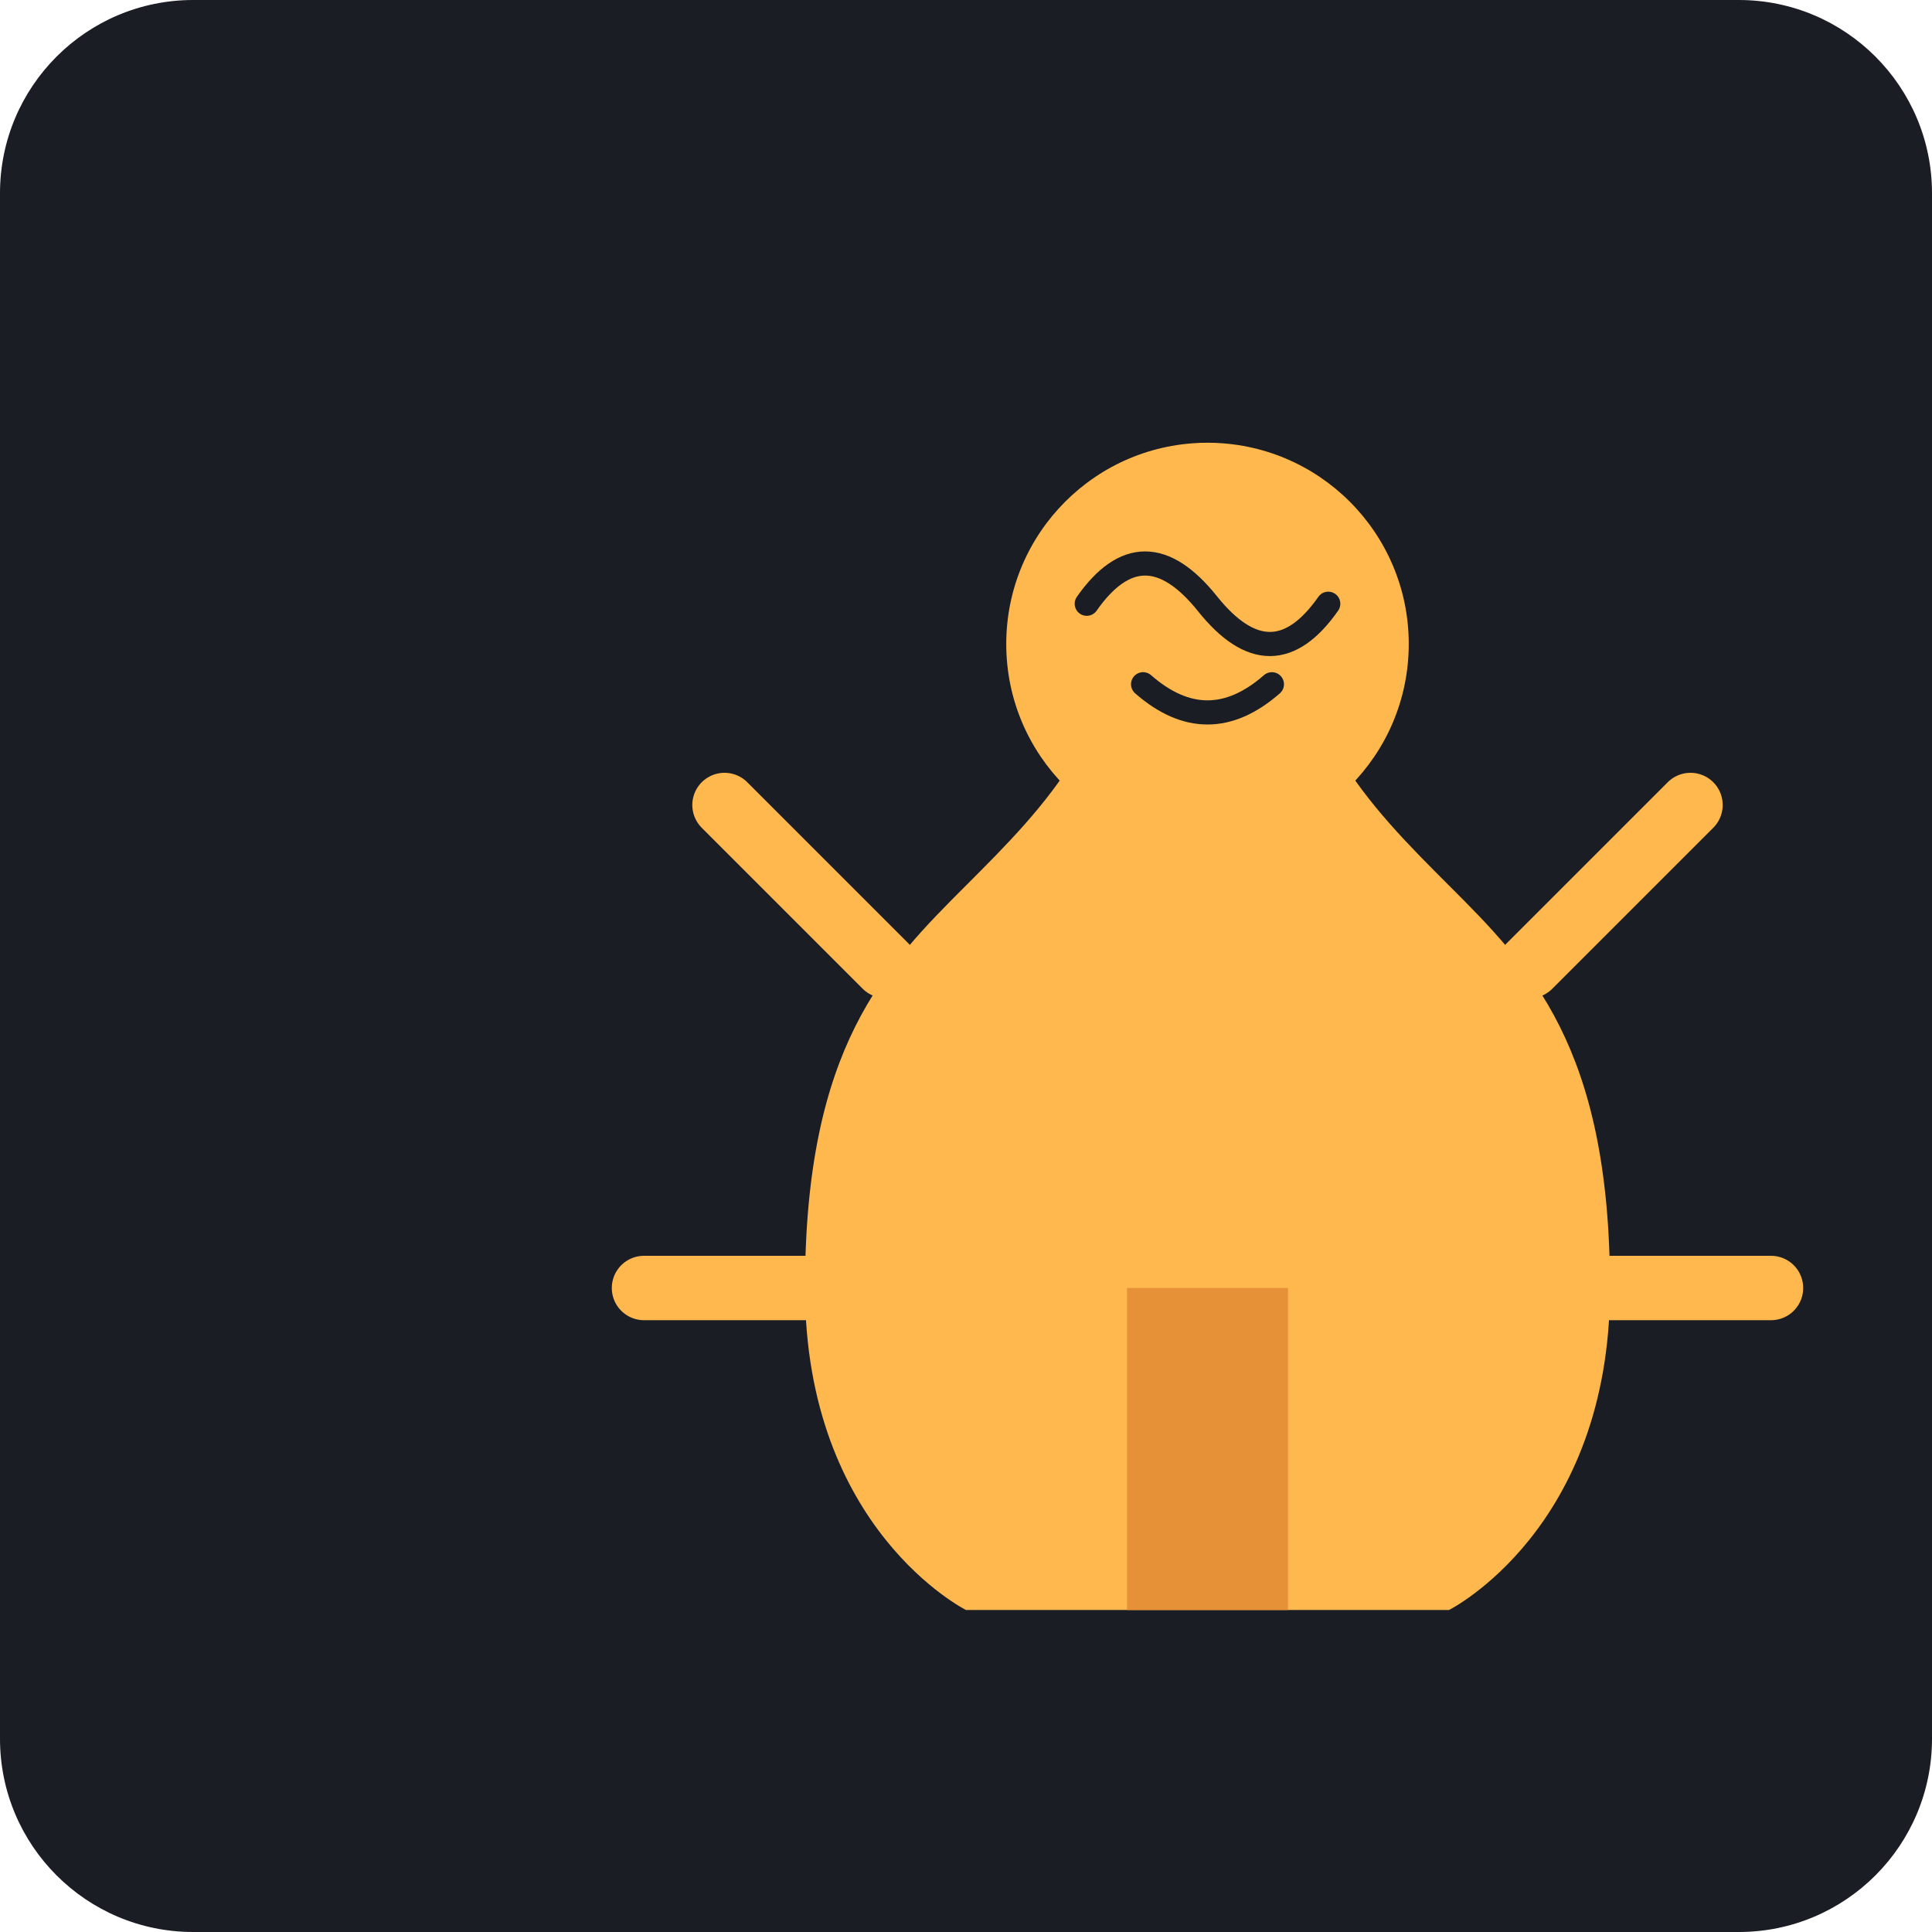
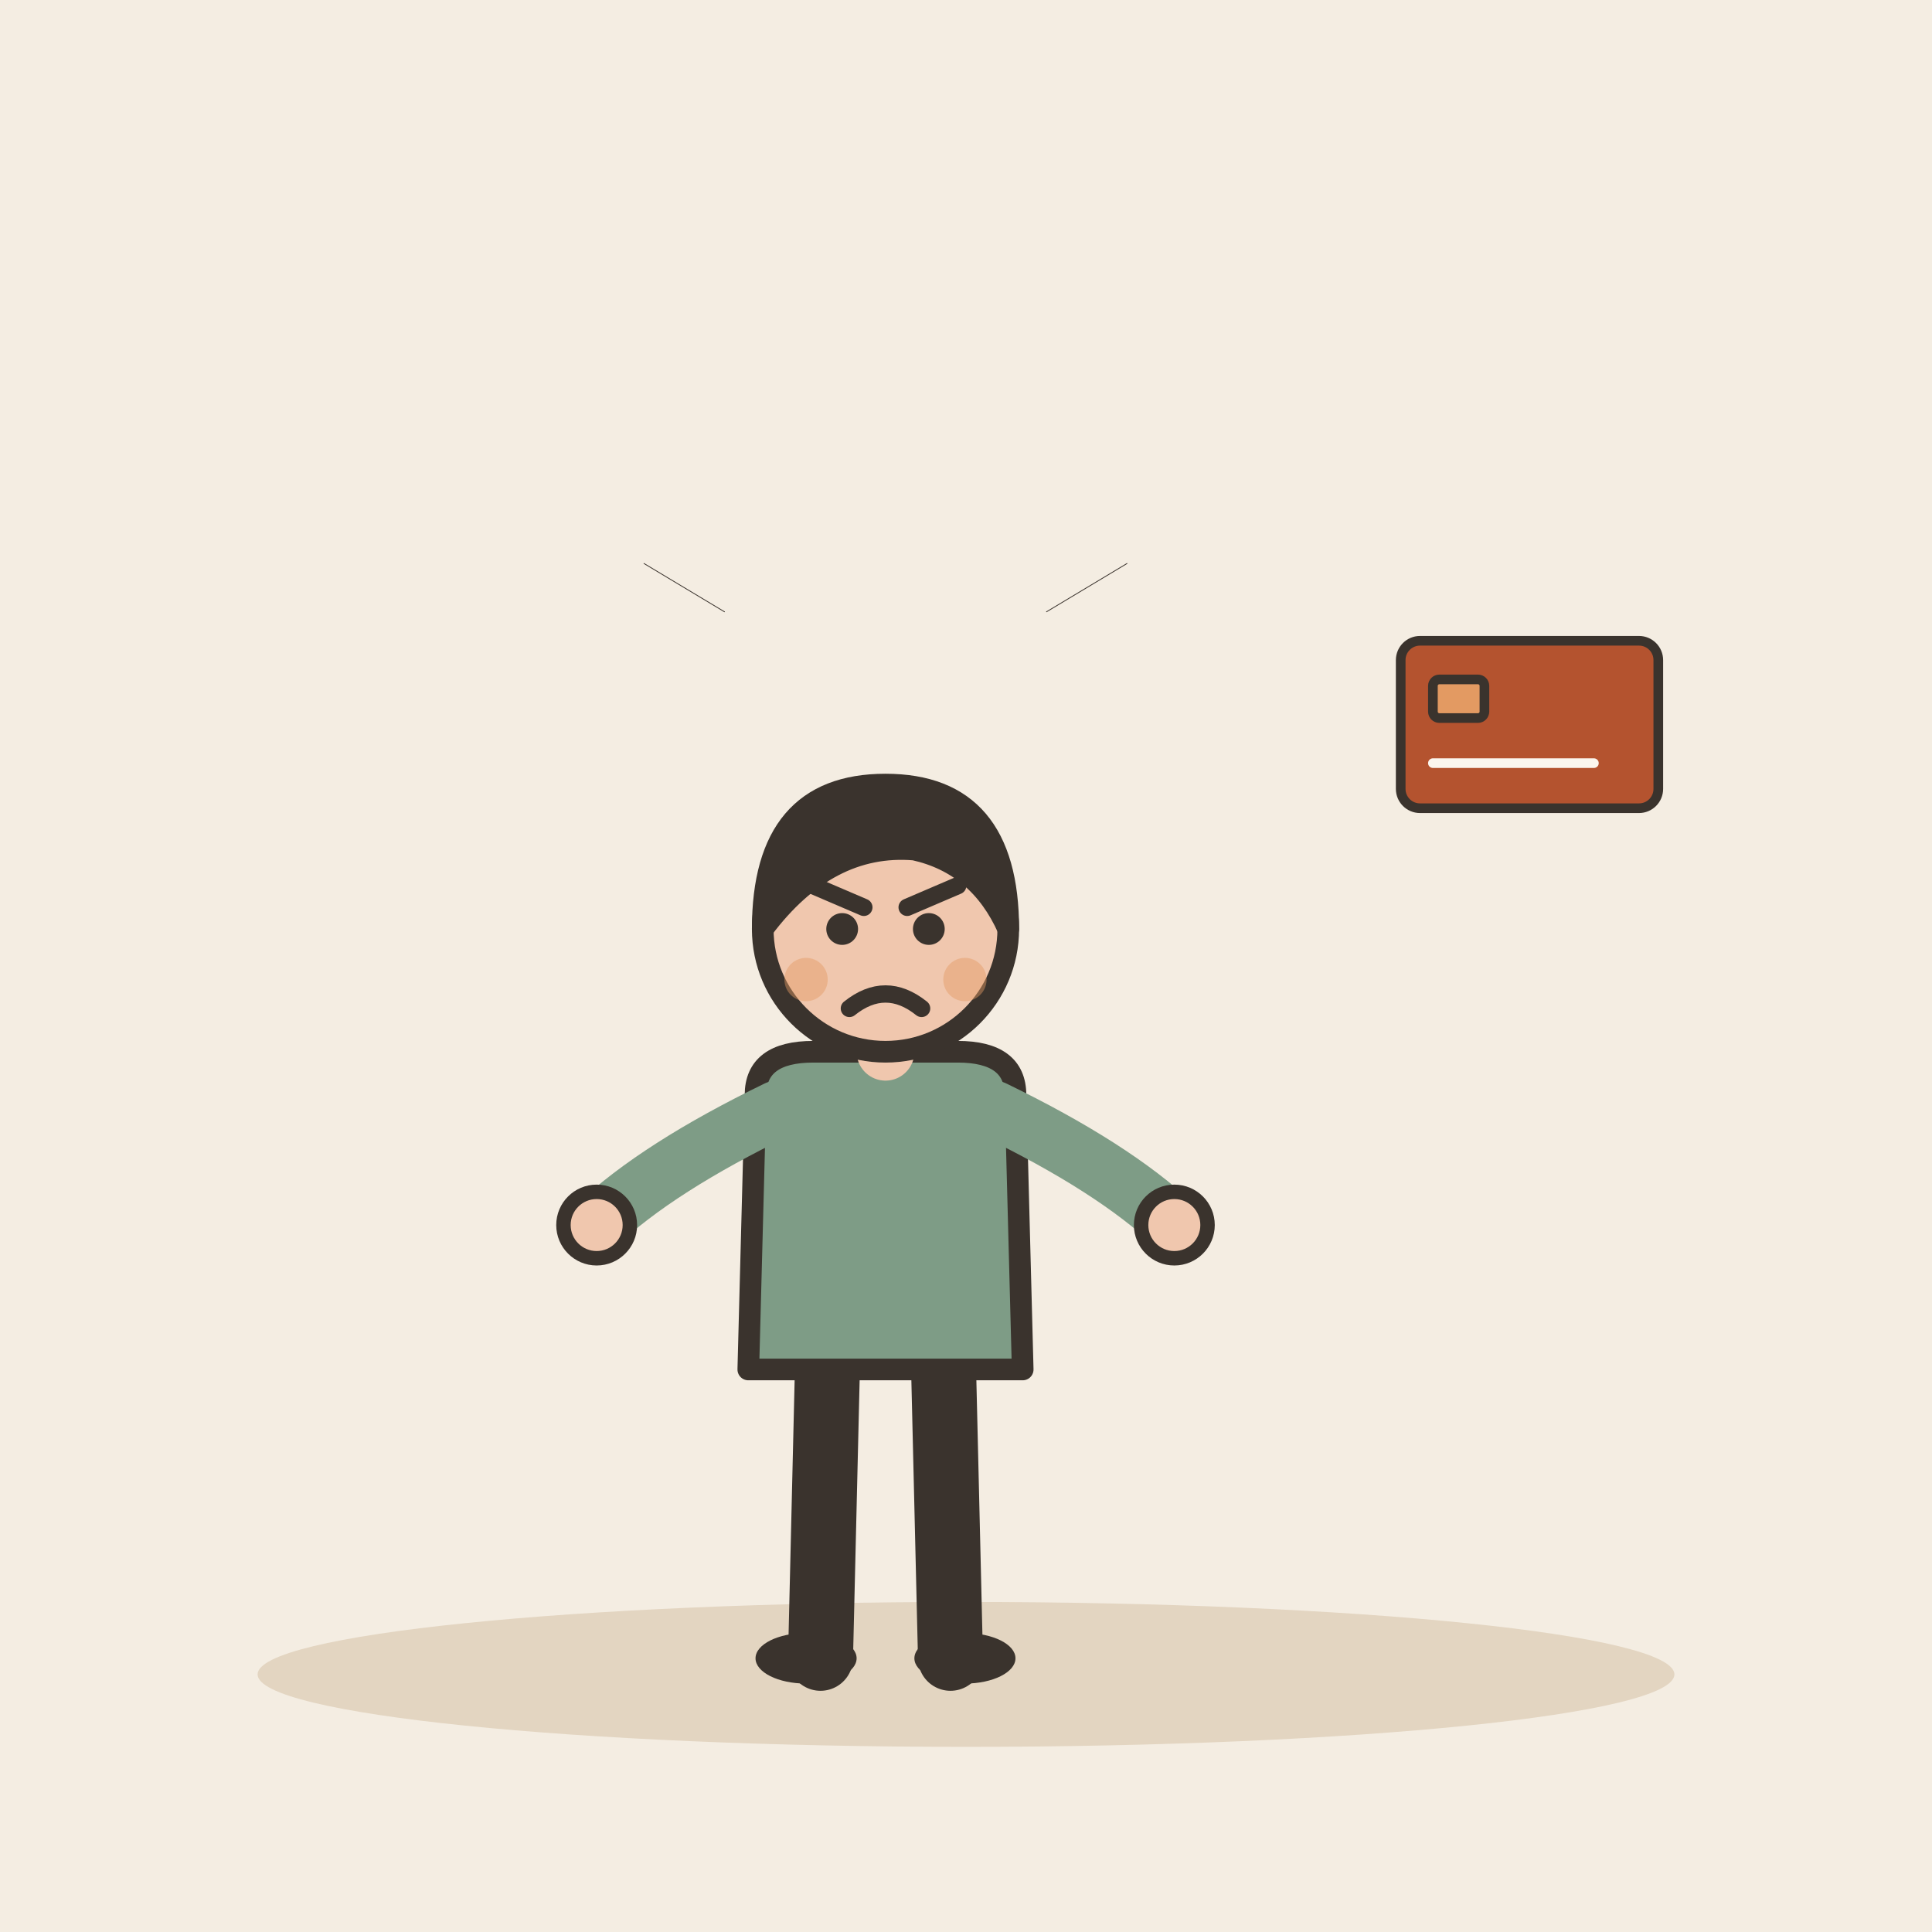
- <svg xmlns="http://www.w3.org/2000/svg" viewBox="0 0 240 240">
-   <rect width="240" height="240" rx="24" fill="#1A1D24" />
-   <g transform="translate(60, 40)">
-     <path d="M60 160 C 60 160, 40 150, 40 120 C 40 90, 50 80, 60 70 C 70 60, 80 50, 80 30 C 80 10, 100 10, 100 30 C 100 50, 110 60, 120 70 C 130 80, 140 90, 140 120 C 140 150, 120 160, 120 160" fill="#FFB84D" />
-     <path d="M80 160 L 100 160 L 100 120 L 80 120 Z" fill="#E69138" />
-     <circle cx="90" cy="40" r="25" fill="#FFB84D" />
-     <path d="M75 35 Q 82 25 90 35 T 105 35" stroke="#1A1D24" stroke-width="3" fill="none" stroke-linecap="round" />
-     <path d="M82 45 Q 90 52 98 45" stroke="#1A1D24" stroke-width="3" fill="none" stroke-linecap="round" />
-     <path d="M50 80 L 30 60 M130 80 L 150 60" stroke="#FFB84D" stroke-width="8" stroke-linecap="round" />
-     <path d="M40 120 L 20 120 M140 120 L 160 120" stroke="#FFB84D" stroke-width="8" stroke-linecap="round" />
+ <svg xmlns="http://www.w3.org/2000/svg" viewBox="0 0 240 240" data-style="editorial">
+   <rect width="240" height="240" fill="#F4EDE2" />
+   <ellipse cx="120" cy="208" rx="88" ry="9" fill="#E3D5C1" />
+   <g transform="translate(110 206) scale(0.897 0.897)">
+     <path d="M-8 -42L-9 0" stroke="#3A332D" stroke-width="9" stroke-linecap="round" fill="none" />
+     <path d="M8 -42L9 0" stroke="#3A332D" stroke-width="9" stroke-linecap="round" fill="none" />
+     <ellipse cx="-11" cy="0" rx="7" ry="3.5" fill="#3A332D" />
+     <ellipse cx="11" cy="0" rx="7" ry="3.5" fill="#3A332D" />
+     <path d="M-18 -78Q-18 -84 -10 -84L10 -84Q18 -84 18 -78L19 -40L-19 -40Z" fill="#7E9C86" stroke="#3A332D" stroke-width="3" stroke-linecap="round" stroke-linejoin="round" />
+     <path d="M-15 -76Q-31.5 -68 -40 -60" fill="none" stroke="#7E9C86" stroke-width="8" stroke-linecap="round" stroke-linejoin="round" />
+     <circle cx="-40" cy="-60" r="4.6" fill="#F0C7AE" stroke="#3A332D" stroke-linecap="round" stroke-linejoin="round" stroke-width="2" />
+     <path d="M15 -76Q31.5 -68 40 -60" fill="none" stroke="#7E9C86" stroke-width="8" stroke-linecap="round" stroke-linejoin="round" />
+     <circle cx="40" cy="-60" r="4.6" fill="#F0C7AE" stroke="#3A332D" stroke-linecap="round" stroke-linejoin="round" stroke-width="2" />
+     <path d="M0 -84L0 -88" stroke="#F0C7AE" stroke-width="8" stroke-linecap="round" fill="none" />
+     <circle cx="0" cy="-101" r="17" fill="#F0C7AE" stroke="#3A332D" stroke-width="3" stroke-linecap="round" stroke-linejoin="round" />
+     <path d="M-17 -101Q-17 -121 0 -121Q17 -121 17 -101Q13 -110 4 -112Q-8 -113 -17 -101Z" fill="#3A332D" stroke="#3A332D" stroke-width="3" stroke-linecap="round" stroke-linejoin="round" />
+     <circle cx="-6" cy="-101" r="2.2" fill="#3A332D" />
+     <circle cx="6" cy="-101" r="2.2" fill="#3A332D" />
+     <path d="M-10 -107L-3 -104" fill="none" stroke="#3A332D" stroke-width="2.4" stroke-linecap="round" stroke-linejoin="round" />
+     <path d="M10 -107L3 -104" fill="none" stroke="#3A332D" stroke-width="2.4" stroke-linecap="round" stroke-linejoin="round" />
+     <path d="M-5 -90Q0 -94 5 -90" fill="none" stroke="#3A332D" stroke-width="2.4" stroke-linecap="round" stroke-linejoin="round" />
+     <circle cx="-11" cy="-94" r="3" fill="#E39A62" opacity="0.45" />
+     <circle cx="11" cy="-94" r="3" fill="#E39A62" opacity="0.45" />
  </g>
+   <g transform="translate(190 90) scale(0.4 0.4)">
+     <rect x="-40" y="-26" width="80" height="52" rx="6" fill="#B4532F" stroke="#3A332D" stroke-width="3" stroke-linecap="round" stroke-linejoin="round" />
+     <rect x="-30" y="-14" width="16" height="12" rx="2" fill="#E39A62" stroke="#3A332D" stroke-width="3" stroke-linecap="round" stroke-linejoin="round" />
+     <path d="M-30 12L20 12" stroke="#FBF6EE" stroke-width="3" stroke-linecap="round" fill="none" />
+   </g>
+   <path d="M80 70l10 6M140 70l-10 6" fill="none" stroke="#3A332D" stroke-width="0.1" stroke-linecap="round" stroke-linejoin="round" />
</svg>
